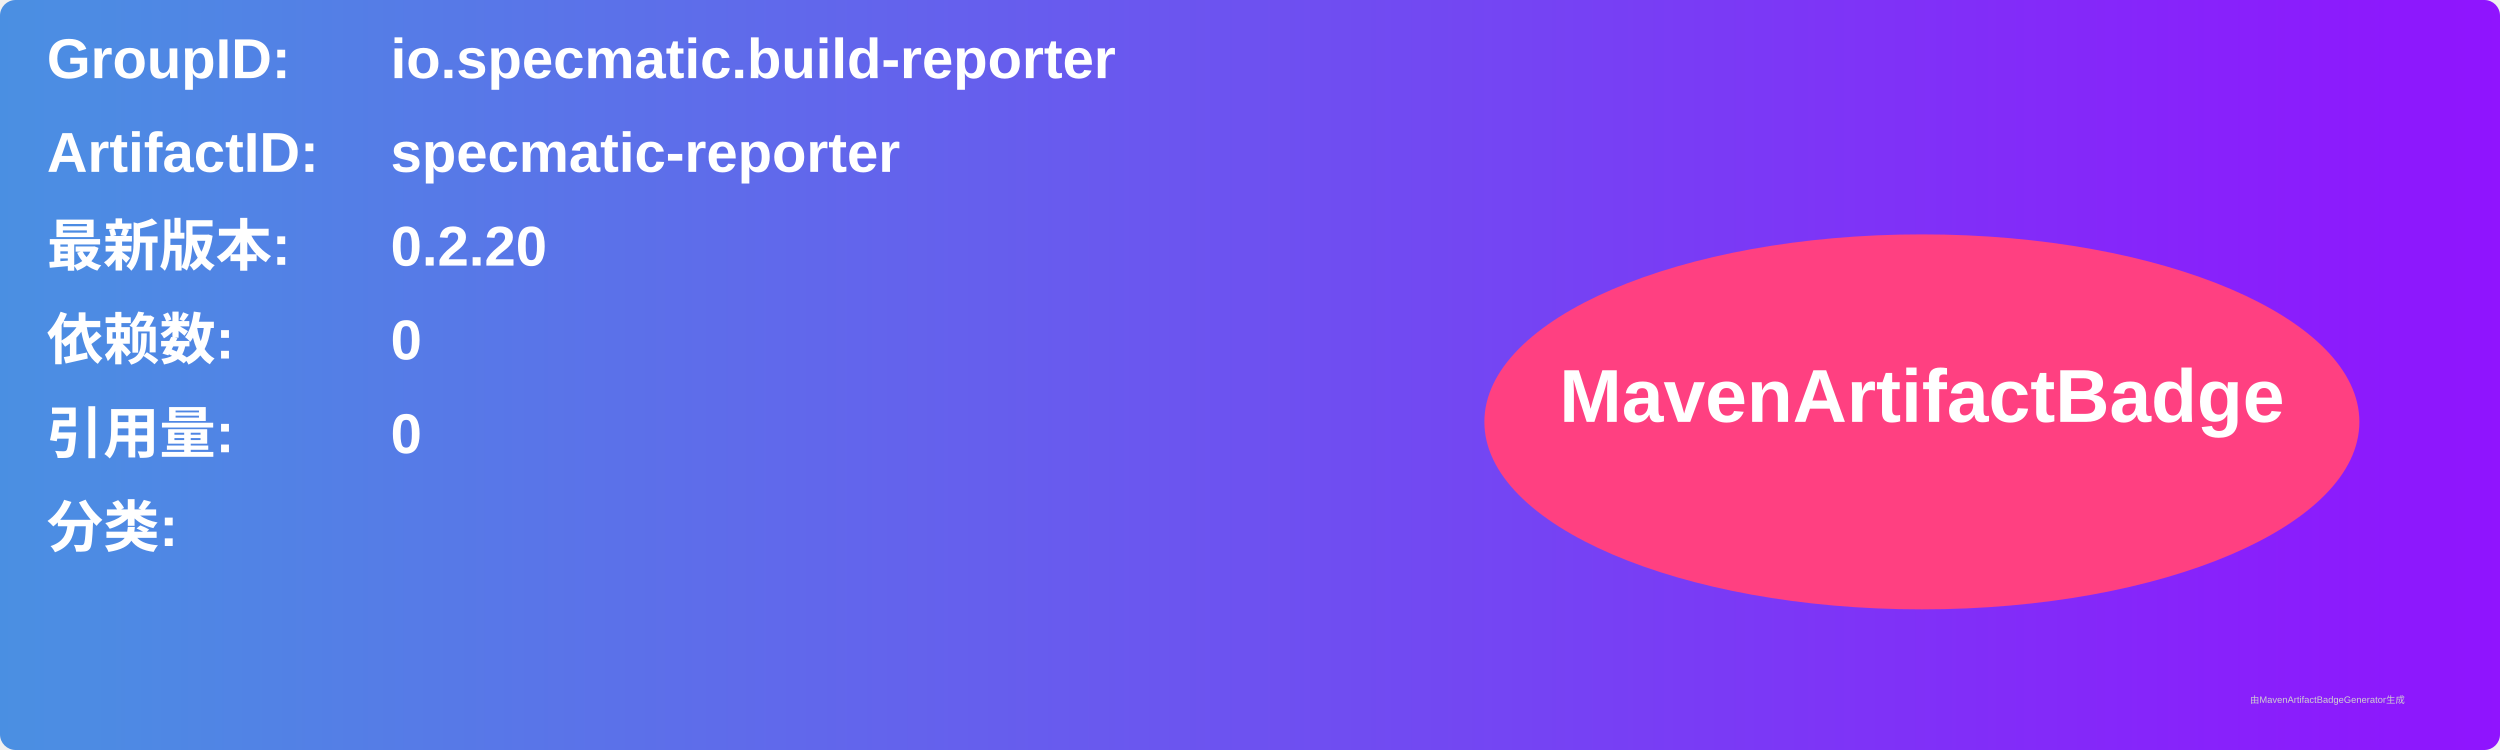
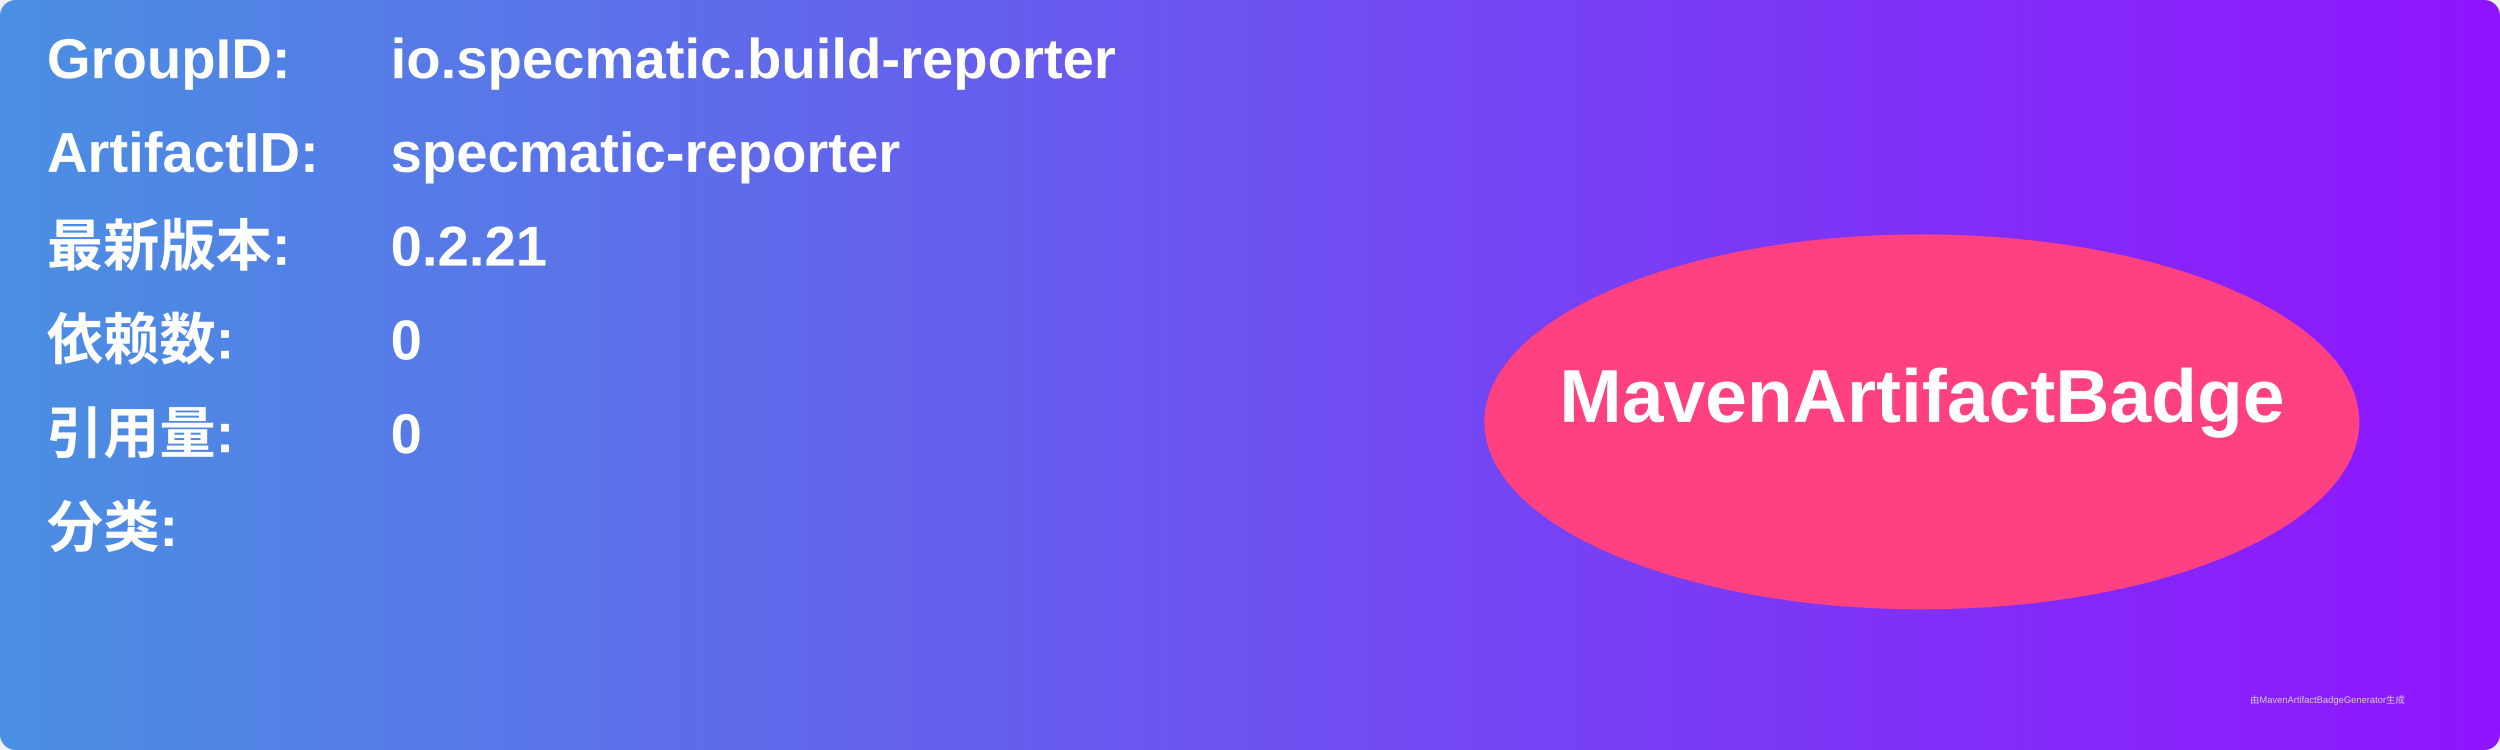
<svg xmlns="http://www.w3.org/2000/svg" width="800" height="240" viewBox="0 0 800 240">
  <linearGradient id="grad" x1="0%" y1="0%" x2="100%" y2="0%">
    <stop offset="0%" stop-color="#4a90e2" />
    <stop offset="100%" stop-color="#9013fe" />
  </linearGradient>
  <rect width="100%" height="100%" rx="5" ry="5" fill="url(#grad)" />
  <g transform="translate(15, 15)">
    <text x="0" y="10" font-family="Arial" font-size="18" fill="white" font-weight="bold" width="260">GroupID:</text>
    <text x="110" y="10" font-family="Arial" font-size="18" fill="white" font-weight="bold" width="460">io.specmatic.build-reporter</text>
    <text x="0" y="40" font-family="Arial" font-size="18" fill="white" font-weight="bold" width="260">ArtifactID:</text>
    <text x="110" y="40" font-family="Arial" font-size="18" fill="white" font-weight="bold" width="460">specmatic-reporter</text>
    <text x="0" y="70" font-family="Arial" font-size="18" fill="white" font-weight="bold">最新版本:</text>
    <text x="110" y="70" font-family="Arial" font-size="18" fill="white" font-weight="bold">
-       <tspan font-weight="bold">0.2.20</tspan>
+       <tspan font-weight="bold">0.2.21</tspan>
    </text>
    <text x="0" y="100" font-family="Arial" font-size="18" fill="white" font-weight="bold">依赖数: </text>
    <text x="110" y="100" font-family="Arial" font-size="18" fill="white">
      <tspan font-weight="bold">0</tspan>
    </text>
    <text x="0" y="130" font-family="Arial" font-size="18" fill="white" font-weight="bold">引用量: </text>
    <text x="110" y="130" font-family="Arial" font-size="18" fill="white">
      <tspan font-weight="bold">0</tspan>
    </text>
    <text x="0" y="160" font-family="Arial" font-size="18" fill="white" font-weight="bold">分类:</text>
    <text x="10" y="190" font-family="Arial" font-size="10" fill="white">
      <tspan font-weight="bold" />
    </text>
    <ellipse cx="600" cy="120" rx="140" ry="60" fill="#ff4081" />
    <text x="600" y="120" text-anchor="middle" font-family="Arial" font-size="24" fill="white" font-weight="bold">MavenArtifactBadge</text>
  </g>
  <text x="720" y="225" font-family="Arial" font-size="3" fill="#d0d0d0">由MavenArtifactBadgeGenerator生成</text>
</svg>
